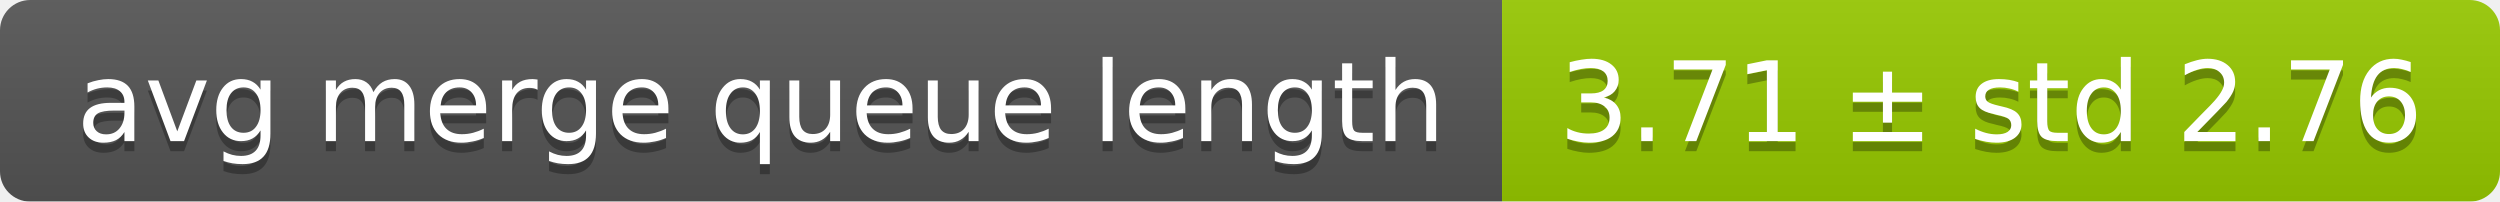
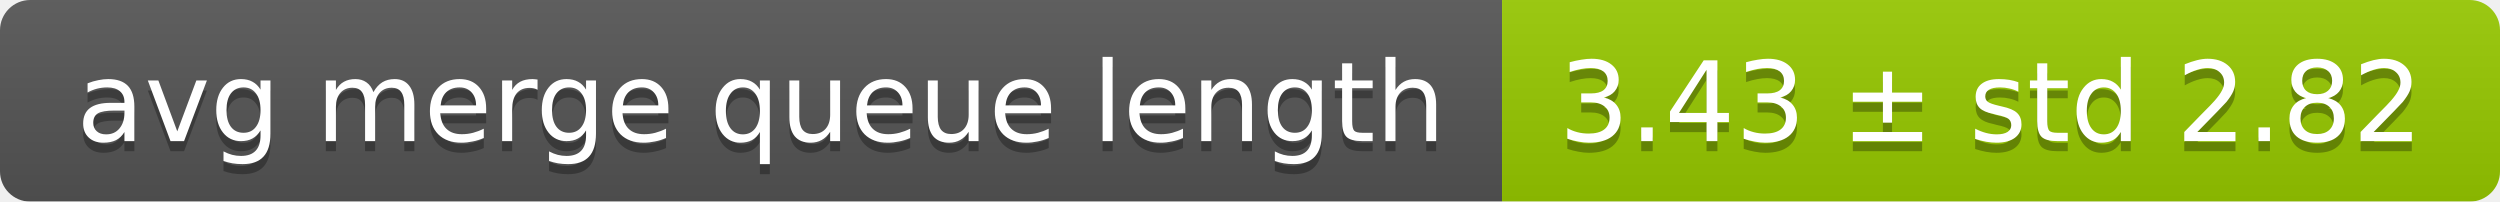
<svg xmlns="http://www.w3.org/2000/svg" width="248" height="20">
  <linearGradient id="smooth" x2="0" y2="100%">
    <stop offset="0" stop-color="#bbb" stop-opacity=".1" />
    <stop offset="1" stop-opacity=".1" />
  </linearGradient>
  <mask id="round">
    <rect width="248" height="20" rx="3" fill="#fff" />
  </mask>
  <g mask="url(#round)">
    <rect width="149" height="20" fill="#555" />
    <rect x="149" width="99" height="20" fill="#97ca00" />
    <rect width="248" height="20" fill="url(#smooth)" />
  </g>
  <g fill="#fff" text-anchor="middle" font-family="DejaVu Sans,Verdana,Geneva,sans-serif" font-size="11">
    <text x="75.5" y="15" fill="#010101" fill-opacity=".3">avg merge queue length</text>
    <text x="75.5" y="14">avg merge queue length</text>
-     <text x="197.5" y="15" fill="#010101" fill-opacity=".3">3.71 ± std 2.76</text>
-     <text x="197.5" y="14">3.71 ± std 2.76</text>
+     <text x="197.5" y="15" fill="#010101" fill-opacity=".3">3.43 ± std 2.82</text>
+     <text x="197.5" y="14">3.43 ± std 2.82</text>
  </g>
</svg>
